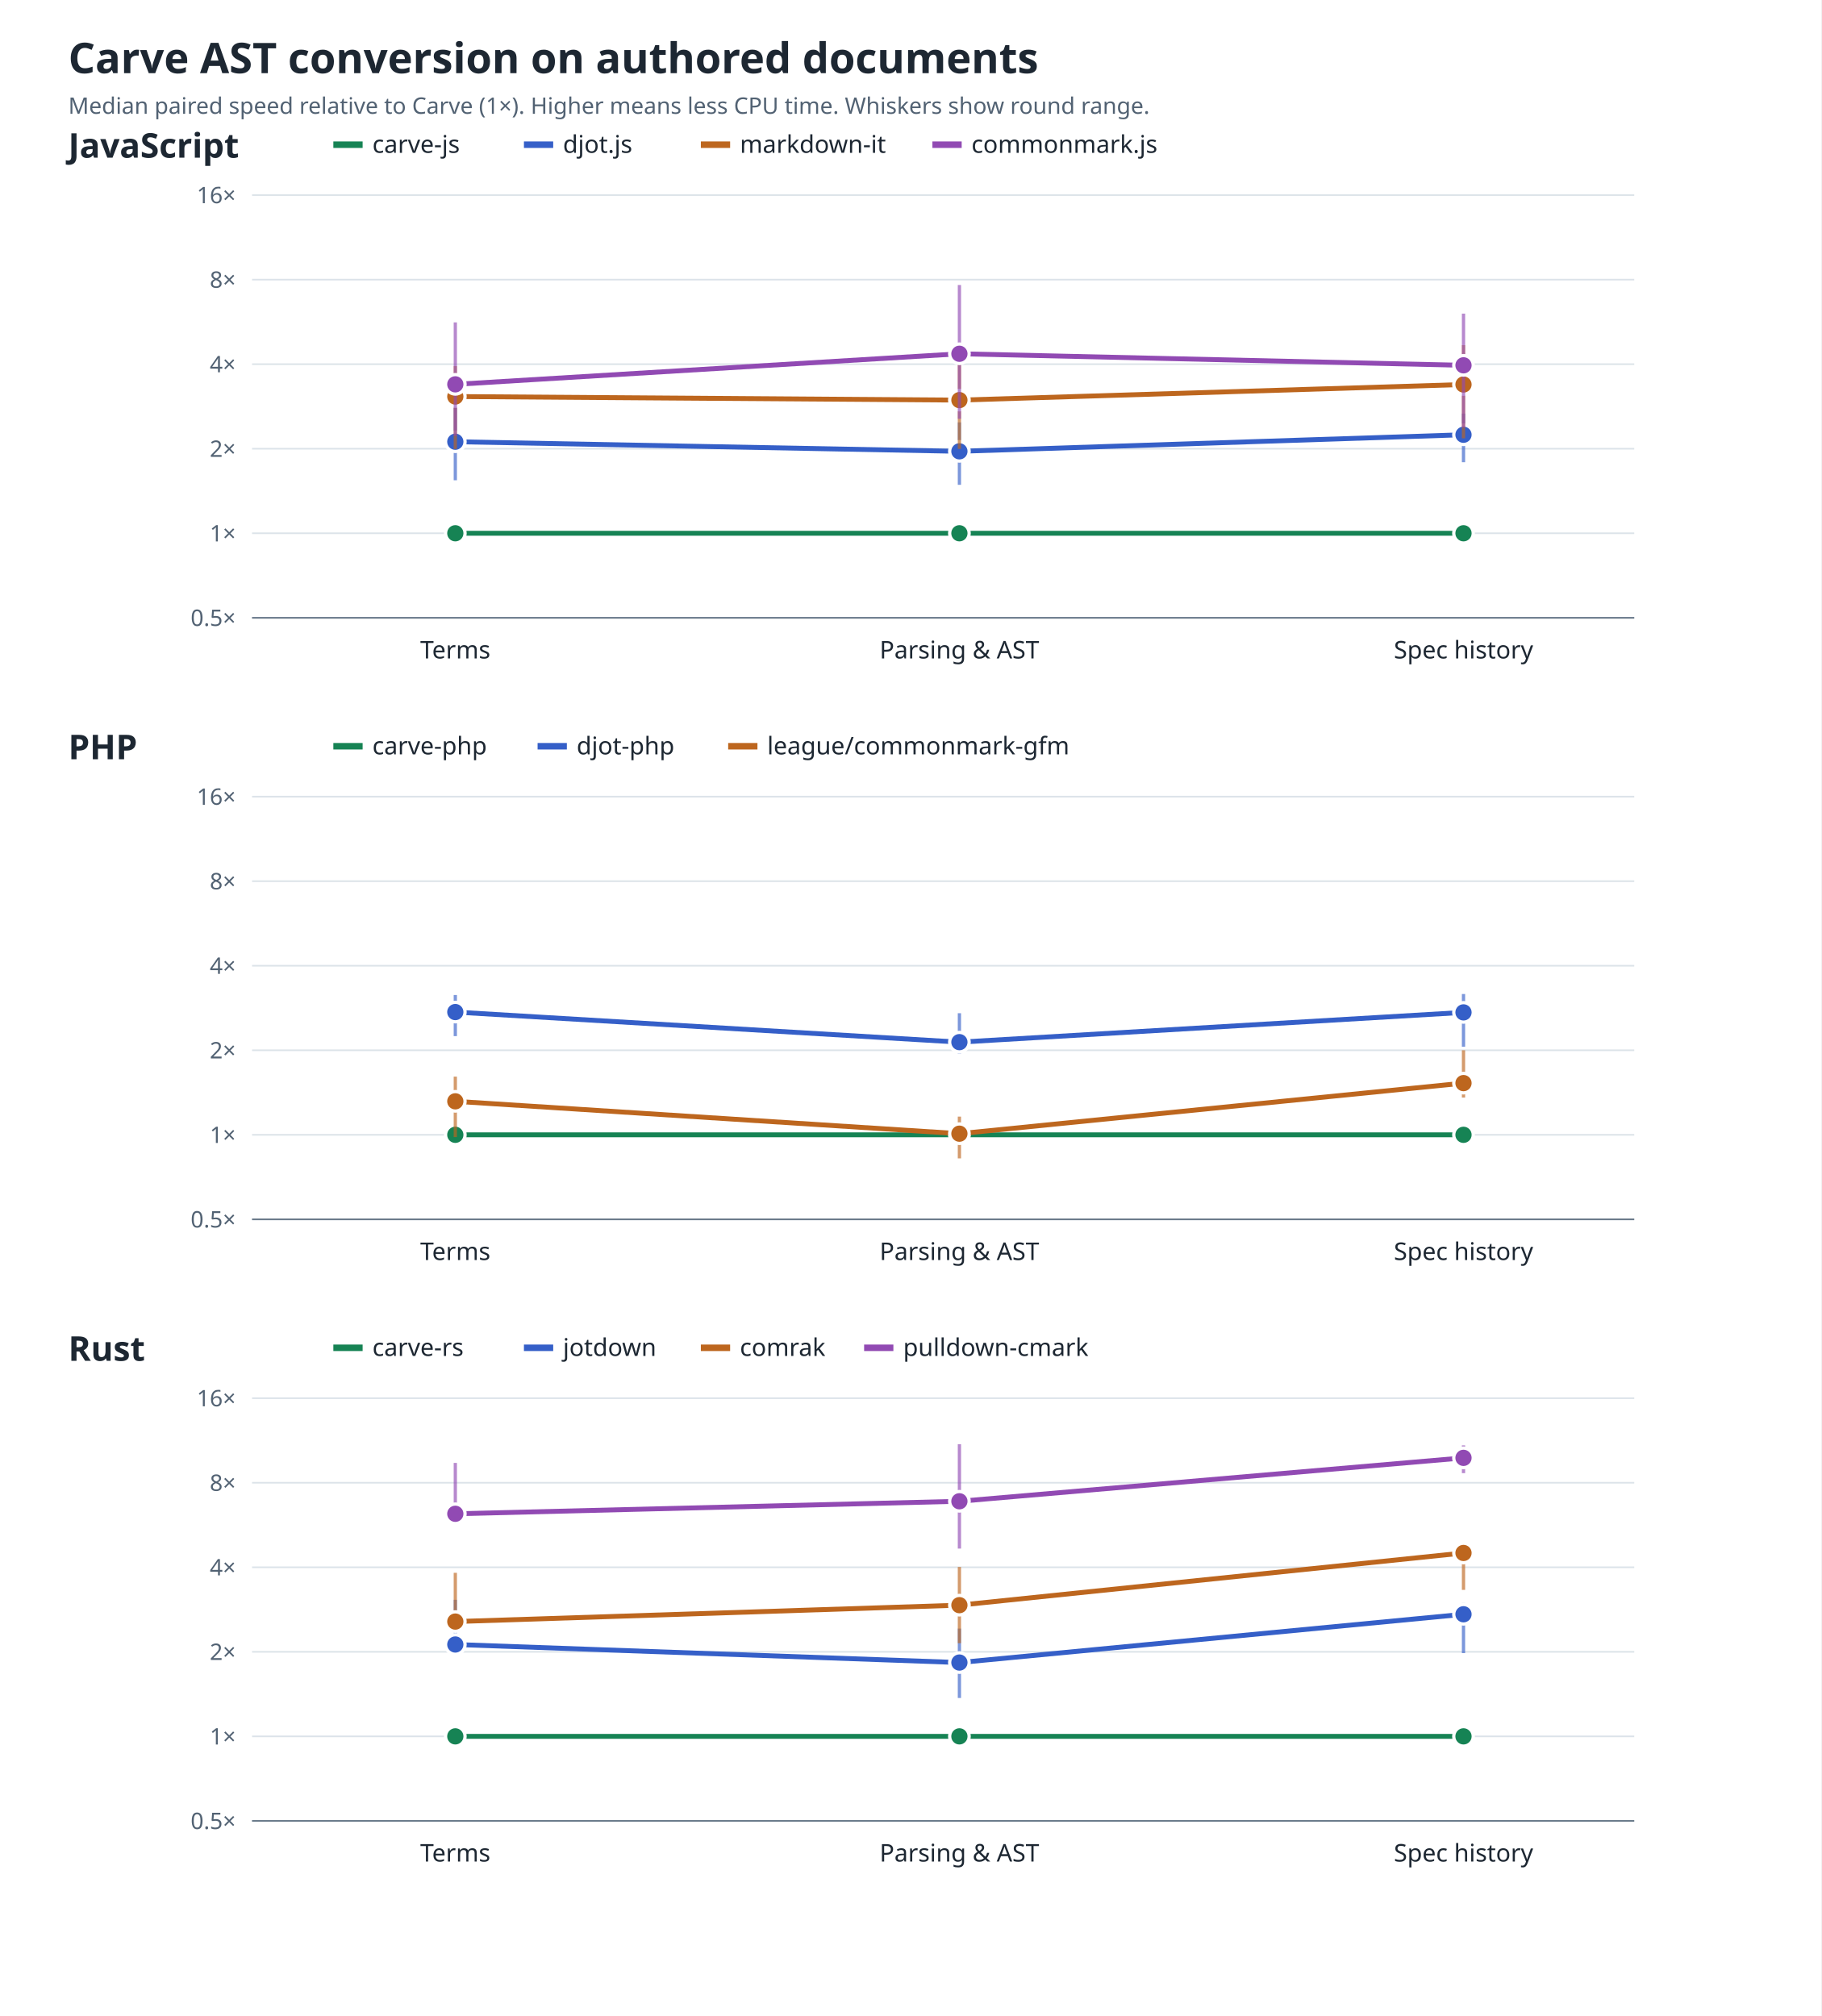
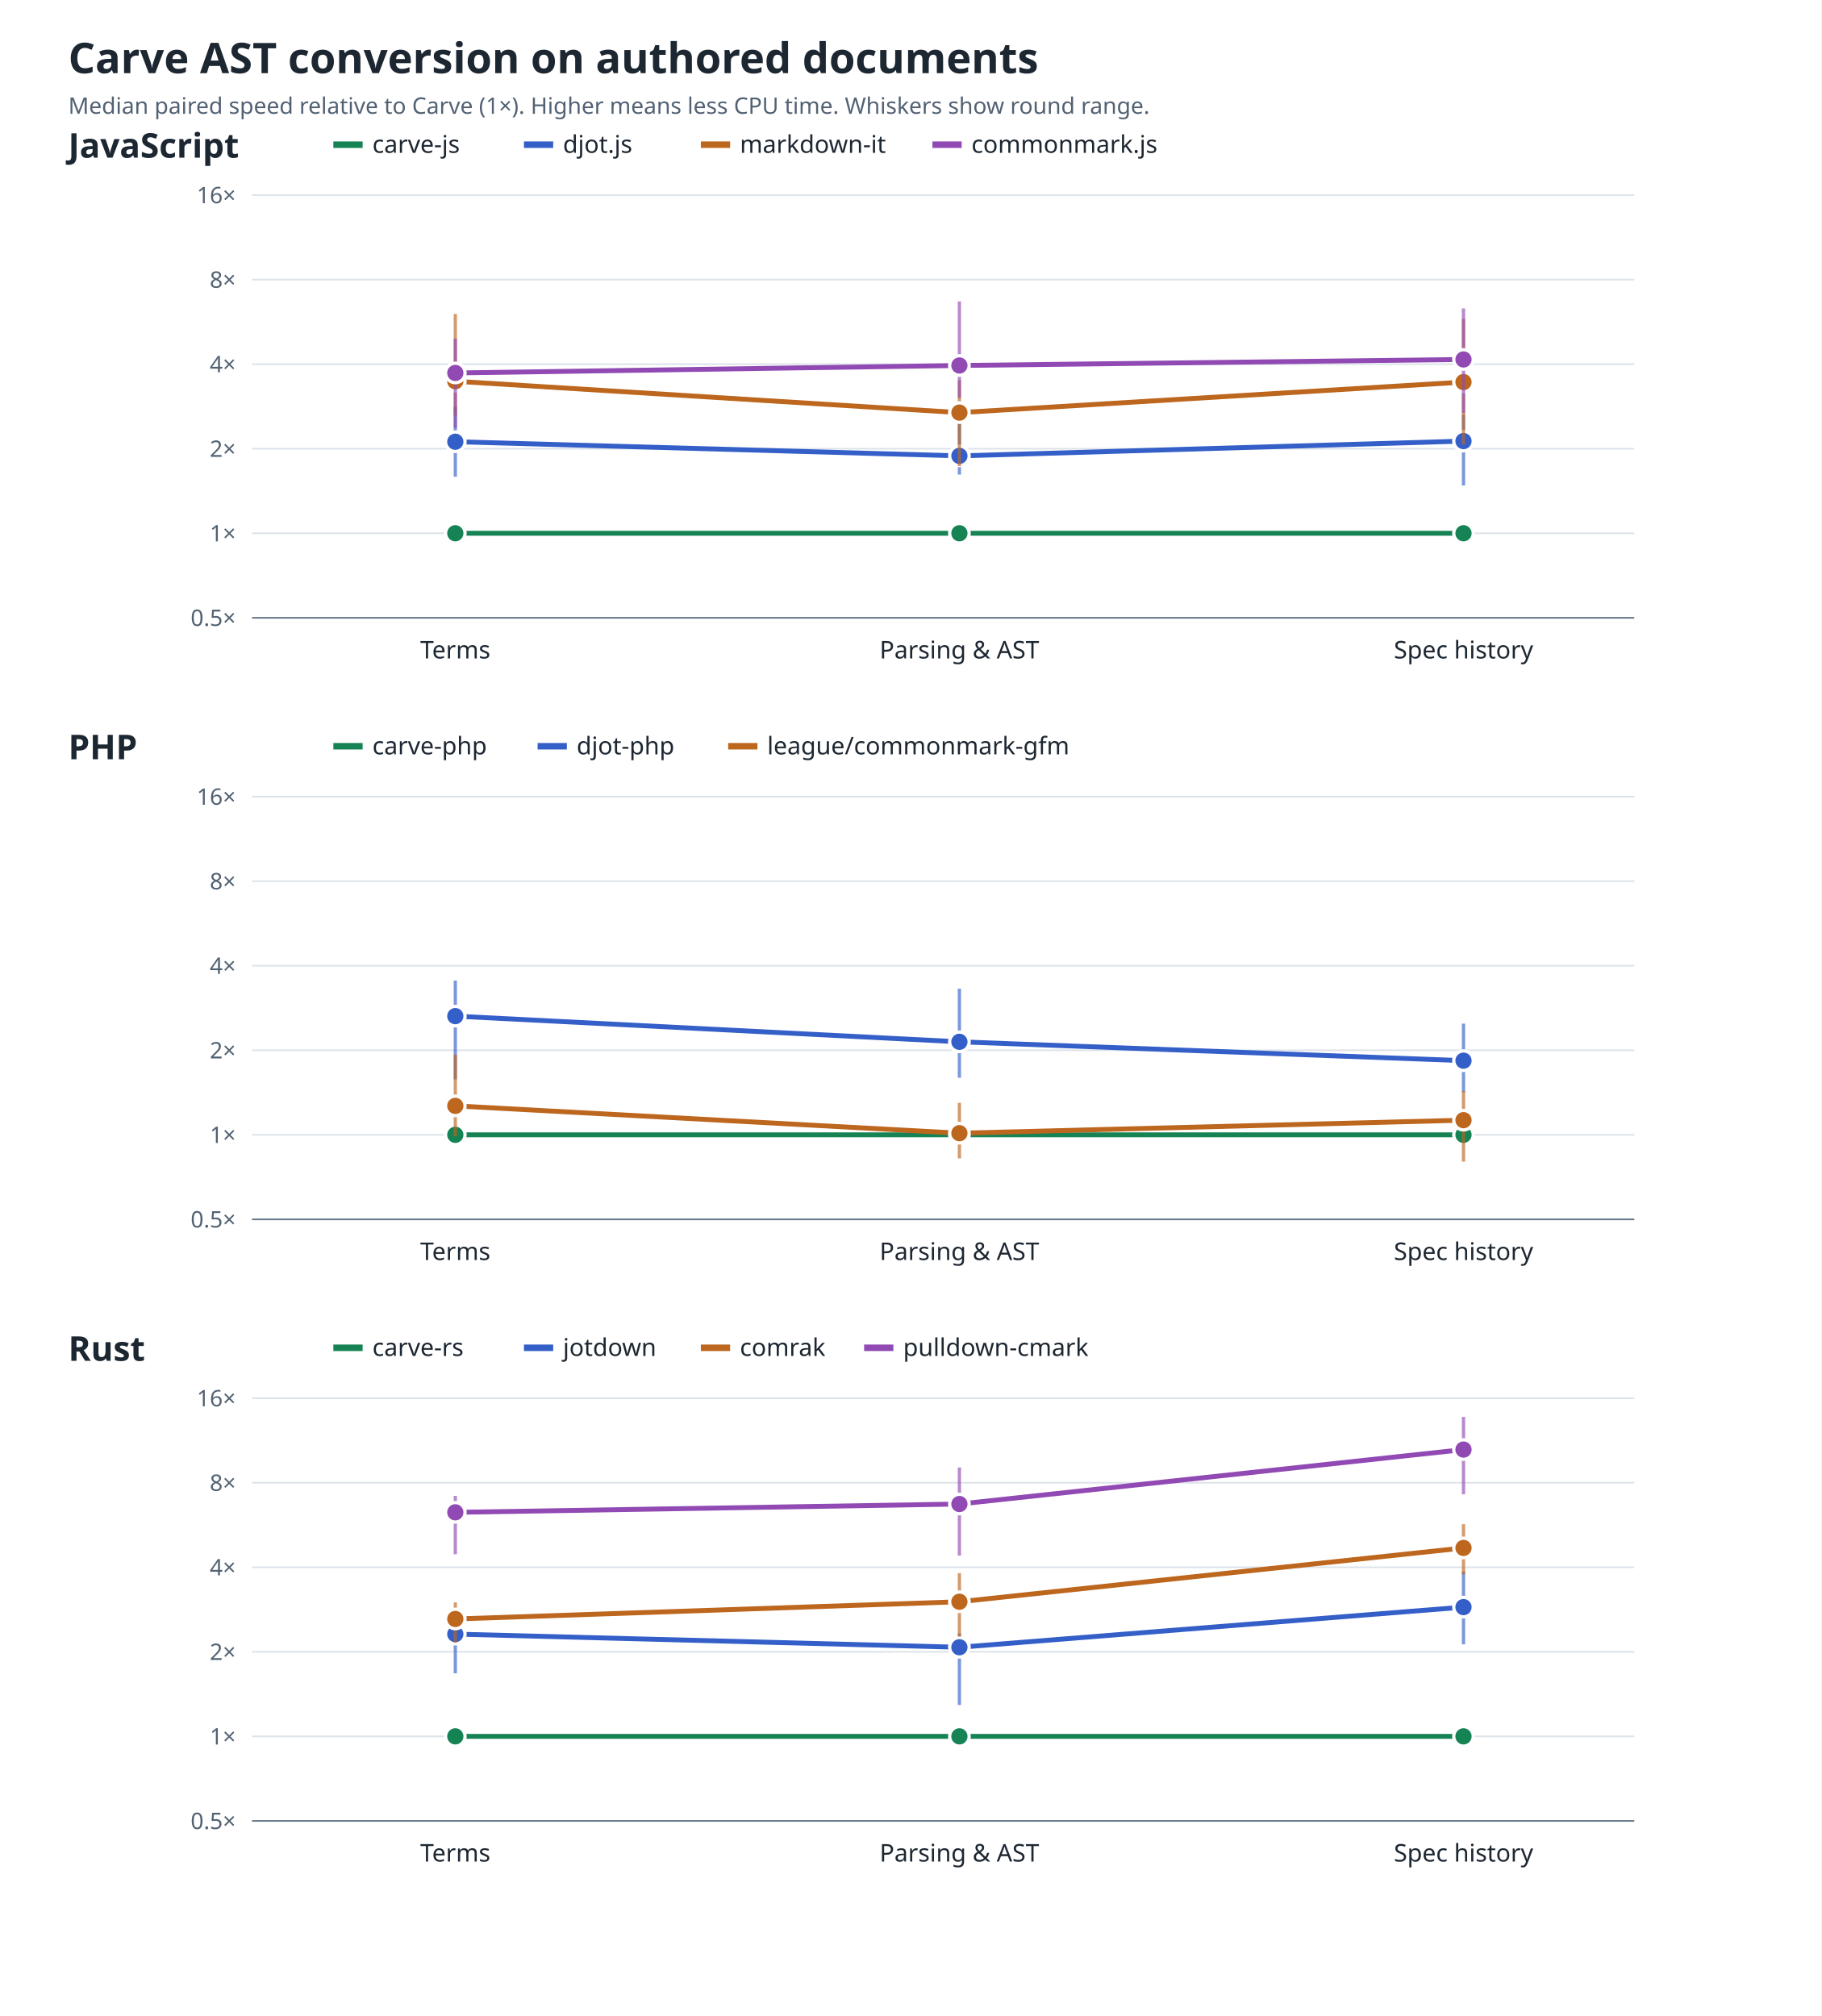
<svg xmlns="http://www.w3.org/2000/svg" role="img" aria-labelledby="title desc" viewBox="0 0 1120 1240">
  <style>text{font-family:system-ui,sans-serif;fill:#1d2732}.bg{fill:#fff}.grid{stroke:#dce3e9}.axis{stroke:#687889}.title{font-size:26px;font-weight:700}.panel{font-size:21px;font-weight:700}.label{font-size:15px}.note{font-size:14px;fill:#526273}.line{fill:none;stroke-width:3}.dot{stroke:#fff;stroke-width:2}@media(prefers-color-scheme:dark){text{fill:#edf3f8}.bg{fill:#0e1520}.grid{stroke:#354252}.axis{stroke:#a6b4c3}.note{fill:#a6b4c3}.dot{stroke:#0e1520}}</style>
  <rect class="bg" width="100%" height="100%" />
  <text x="42" y="45" class="title">Carve AST conversion on authored documents</text>
  <text x="42" y="70" class="note">Median paired speed relative to Carve (1×). Higher means less CPU time. Whiskers show round range.</text>
  <text x="42" y="97" class="panel">JavaScript</text>
  <line x1="205" y1="89" x2="223" y2="89" stroke="#168354" stroke-width="4" />
  <text x="229" y="94" class="label">carve-js</text>
  <line x1="322.2" y1="89" x2="340.2" y2="89" stroke="#355fc8" stroke-width="4" />
  <text x="346.2" y="94" class="label">djot.js</text>
  <line x1="431" y1="89" x2="449" y2="89" stroke="#bd661e" stroke-width="4" />
  <text x="455" y="94" class="label">markdown-it</text>
  <line x1="573.4" y1="89" x2="591.4" y2="89" stroke="#914ab3" stroke-width="4" />
  <text x="597.4" y="94" class="label">commonmark.js</text>
  <line class="grid" x1="155" y1="380.0" x2="1005" y2="380.0" />
  <text x="145" y="385.0" text-anchor="end" class="note">0.5×</text>
  <line class="grid" x1="155" y1="328.0" x2="1005" y2="328.0" />
  <text x="145" y="333.0" text-anchor="end" class="note">1×</text>
  <line class="grid" x1="155" y1="276.0" x2="1005" y2="276.0" />
  <text x="145" y="281.0" text-anchor="end" class="note">2×</text>
  <line class="grid" x1="155" y1="224.0" x2="1005" y2="224.0" />
  <text x="145" y="229.0" text-anchor="end" class="note">4×</text>
  <line class="grid" x1="155" y1="172.0" x2="1005" y2="172.0" />
  <text x="145" y="177.0" text-anchor="end" class="note">8×</text>
  <line class="grid" x1="155" y1="120.0" x2="1005" y2="120.0" />
  <text x="145" y="125.0" text-anchor="end" class="note">16×</text>
  <line class="axis" x1="155" y1="380" x2="1005" y2="380" />
  <text x="280" y="405" text-anchor="middle" class="label">Terms</text>
  <text x="590" y="405" text-anchor="middle" class="label">Parsing &amp; AST</text>
  <text x="900" y="405" text-anchor="middle" class="label">Spec history</text>
  <polyline class="line" stroke="#168354" points="280.0,328.0 590.0,328.0 900.0,328.0" />
  <circle class="dot" fill="#168354" cx="280" cy="328.0" r="6" />
  <circle class="dot" fill="#168354" cx="590" cy="328.0" r="6" />
  <circle class="dot" fill="#168354" cx="900" cy="328.0" r="6" />
-   <polyline class="line" stroke="#355fc8" points="280.0,271.7 590.0,277.6 900.0,267.4" />
-   <line x1="280" y1="295.4" x2="280" y2="232.5" stroke="#355fc8" stroke-width="2" opacity=".65" />
+   <polyline class="line" stroke="#355fc8" points="280.0,271.7 590.0,280.4 900.0,271.3" />
+   <line x1="280" y1="293.2" x2="280" y2="250.2" stroke="#355fc8" stroke-width="2" opacity=".65" />
  <circle class="dot" fill="#355fc8" cx="280" cy="271.7" r="6" />
-   <line x1="590" y1="298.2" x2="590" y2="259.8" stroke="#355fc8" stroke-width="2" opacity=".65" />
-   <circle class="dot" fill="#355fc8" cx="590" cy="277.6" r="6" />
-   <line x1="900" y1="284.3" x2="900" y2="254.4" stroke="#355fc8" stroke-width="2" opacity=".65" />
-   <circle class="dot" fill="#355fc8" cx="900" cy="267.4" r="6" />
-   <polyline class="line" stroke="#bd661e" points="280.0,243.9 590.0,246.1 900.0,236.5" />
-   <line x1="280" y1="276.2" x2="280" y2="225.2" stroke="#bd661e" stroke-width="2" opacity=".65" />
-   <circle class="dot" fill="#bd661e" cx="280" cy="243.9" r="6" />
-   <line x1="590" y1="276.1" x2="590" y2="216.3" stroke="#bd661e" stroke-width="2" opacity=".65" />
-   <circle class="dot" fill="#bd661e" cx="590" cy="246.1" r="6" />
-   <line x1="900" y1="269.6" x2="900" y2="212.3" stroke="#bd661e" stroke-width="2" opacity=".65" />
-   <circle class="dot" fill="#bd661e" cx="900" cy="236.5" r="6" />
-   <polyline class="line" stroke="#914ab3" points="280.0,236.4 590.0,217.6 900.0,224.7" />
-   <line x1="280" y1="268.1" x2="280" y2="198.3" stroke="#914ab3" stroke-width="2" opacity=".65" />
-   <circle class="dot" fill="#914ab3" cx="280" cy="236.4" r="6" />
-   <line x1="590" y1="257.6" x2="590" y2="175.3" stroke="#914ab3" stroke-width="2" opacity=".65" />
-   <circle class="dot" fill="#914ab3" cx="590" cy="217.6" r="6" />
-   <line x1="900" y1="263.0" x2="900" y2="192.9" stroke="#914ab3" stroke-width="2" opacity=".65" />
-   <circle class="dot" fill="#914ab3" cx="900" cy="224.7" r="6" />
+   <line x1="590" y1="291.9" x2="590" y2="254.3" stroke="#355fc8" stroke-width="2" opacity=".65" />
+   <circle class="dot" fill="#355fc8" cx="590" cy="280.4" r="6" />
+   <line x1="900" y1="298.6" x2="900" y2="255.0" stroke="#355fc8" stroke-width="2" opacity=".65" />
+   <circle class="dot" fill="#355fc8" cx="900" cy="271.3" r="6" />
+   <polyline class="line" stroke="#bd661e" points="280.0,234.5 590.0,253.8 900.0,235.0" />
+   <line x1="280" y1="255.5" x2="280" y2="193.1" stroke="#bd661e" stroke-width="2" opacity=".65" />
+   <circle class="dot" fill="#bd661e" cx="280" cy="234.5" r="6" />
+   <line x1="590" y1="286.7" x2="590" y2="233.8" stroke="#bd661e" stroke-width="2" opacity=".65" />
+   <circle class="dot" fill="#bd661e" cx="590" cy="253.8" r="6" />
+   <line x1="900" y1="273.4" x2="900" y2="196.1" stroke="#bd661e" stroke-width="2" opacity=".65" />
+   <circle class="dot" fill="#bd661e" cx="900" cy="235.0" r="6" />
+   <polyline class="line" stroke="#914ab3" points="280.0,229.4 590.0,224.8 900.0,221.1" />
+   <line x1="280" y1="263.2" x2="280" y2="208.3" stroke="#914ab3" stroke-width="2" opacity=".65" />
+   <circle class="dot" fill="#914ab3" cx="280" cy="229.4" r="6" />
+   <line x1="590" y1="244.7" x2="590" y2="185.4" stroke="#914ab3" stroke-width="2" opacity=".65" />
+   <circle class="dot" fill="#914ab3" cx="590" cy="224.8" r="6" />
+   <line x1="900" y1="254.1" x2="900" y2="189.7" stroke="#914ab3" stroke-width="2" opacity=".65" />
+   <circle class="dot" fill="#914ab3" cx="900" cy="221.1" r="6" />
  <text x="42" y="467" class="panel">PHP</text>
  <line x1="205" y1="459" x2="223" y2="459" stroke="#168354" stroke-width="4" />
  <text x="229" y="464" class="label">carve-php</text>
  <line x1="330.6" y1="459" x2="348.6" y2="459" stroke="#355fc8" stroke-width="4" />
  <text x="354.6" y="464" class="label">djot-php</text>
  <line x1="447.8" y1="459" x2="465.8" y2="459" stroke="#bd661e" stroke-width="4" />
  <text x="471.8" y="464" class="label">league/commonmark-gfm</text>
  <line class="grid" x1="155" y1="750.0" x2="1005" y2="750.0" />
  <text x="145" y="755.0" text-anchor="end" class="note">0.5×</text>
  <line class="grid" x1="155" y1="698.0" x2="1005" y2="698.0" />
  <text x="145" y="703.0" text-anchor="end" class="note">1×</text>
  <line class="grid" x1="155" y1="646.0" x2="1005" y2="646.0" />
  <text x="145" y="651.0" text-anchor="end" class="note">2×</text>
  <line class="grid" x1="155" y1="594.0" x2="1005" y2="594.0" />
  <text x="145" y="599.0" text-anchor="end" class="note">4×</text>
  <line class="grid" x1="155" y1="542.0" x2="1005" y2="542.0" />
  <text x="145" y="547.0" text-anchor="end" class="note">8×</text>
  <line class="grid" x1="155" y1="490.0" x2="1005" y2="490.0" />
  <text x="145" y="495.0" text-anchor="end" class="note">16×</text>
  <line class="axis" x1="155" y1="750" x2="1005" y2="750" />
  <text x="280" y="775" text-anchor="middle" class="label">Terms</text>
  <text x="590" y="775" text-anchor="middle" class="label">Parsing &amp; AST</text>
  <text x="900" y="775" text-anchor="middle" class="label">Spec history</text>
  <polyline class="line" stroke="#168354" points="280.0,698.0 590.0,698.0 900.0,698.0" />
  <circle class="dot" fill="#168354" cx="280" cy="698.0" r="6" />
  <circle class="dot" fill="#168354" cx="590" cy="698.0" r="6" />
  <circle class="dot" fill="#168354" cx="900" cy="698.0" r="6" />
-   <polyline class="line" stroke="#355fc8" points="280.0,622.5 590.0,641.0 900.0,622.7" />
-   <line x1="280" y1="637.3" x2="280" y2="612.0" stroke="#355fc8" stroke-width="2" opacity=".65" />
-   <circle class="dot" fill="#355fc8" cx="280" cy="622.5" r="6" />
-   <line x1="590" y1="648.0" x2="590" y2="623.2" stroke="#355fc8" stroke-width="2" opacity=".65" />
-   <circle class="dot" fill="#355fc8" cx="590" cy="641.0" r="6" />
-   <line x1="900" y1="643.8" x2="900" y2="611.4" stroke="#355fc8" stroke-width="2" opacity=".65" />
-   <circle class="dot" fill="#355fc8" cx="900" cy="622.7" r="6" />
-   <polyline class="line" stroke="#bd661e" points="280.0,677.4 590.0,697.3 900.0,666.2" />
-   <line x1="280" y1="699.4" x2="280" y2="662.2" stroke="#bd661e" stroke-width="2" opacity=".65" />
-   <circle class="dot" fill="#bd661e" cx="280" cy="677.4" r="6" />
-   <line x1="590" y1="712.5" x2="590" y2="686.8" stroke="#bd661e" stroke-width="2" opacity=".65" />
-   <circle class="dot" fill="#bd661e" cx="590" cy="697.3" r="6" />
-   <line x1="900" y1="675.1" x2="900" y2="646.0" stroke="#bd661e" stroke-width="2" opacity=".65" />
-   <circle class="dot" fill="#bd661e" cx="900" cy="666.2" r="6" />
+   <polyline class="line" stroke="#355fc8" points="280.0,625.0 590.0,640.8 900.0,652.4" />
+   <line x1="280" y1="663.9" x2="280" y2="603.1" stroke="#355fc8" stroke-width="2" opacity=".65" />
+   <circle class="dot" fill="#355fc8" cx="280" cy="625.0" r="6" />
+   <line x1="590" y1="662.9" x2="590" y2="608.1" stroke="#355fc8" stroke-width="2" opacity=".65" />
+   <circle class="dot" fill="#355fc8" cx="590" cy="640.8" r="6" />
+   <line x1="900" y1="671.8" x2="900" y2="629.6" stroke="#355fc8" stroke-width="2" opacity=".65" />
+   <circle class="dot" fill="#355fc8" cx="900" cy="652.4" r="6" />
+   <polyline class="line" stroke="#bd661e" points="280.0,680.2 590.0,697.0 900.0,689.0" />
+   <line x1="280" y1="698.9" x2="280" y2="648.7" stroke="#bd661e" stroke-width="2" opacity=".65" />
+   <circle class="dot" fill="#bd661e" cx="280" cy="680.2" r="6" />
+   <line x1="590" y1="712.5" x2="590" y2="678.3" stroke="#bd661e" stroke-width="2" opacity=".65" />
+   <circle class="dot" fill="#bd661e" cx="590" cy="697.0" r="6" />
+   <line x1="900" y1="714.5" x2="900" y2="671.1" stroke="#bd661e" stroke-width="2" opacity=".65" />
+   <circle class="dot" fill="#bd661e" cx="900" cy="689.0" r="6" />
  <text x="42" y="837" class="panel">Rust</text>
  <line x1="205" y1="829" x2="223" y2="829" stroke="#168354" stroke-width="4" />
  <text x="229" y="834" class="label">carve-rs</text>
  <line x1="322.2" y1="829" x2="340.2" y2="829" stroke="#355fc8" stroke-width="4" />
  <text x="346.2" y="834" class="label">jotdown</text>
  <line x1="431" y1="829" x2="449" y2="829" stroke="#bd661e" stroke-width="4" />
  <text x="455" y="834" class="label">comrak</text>
  <line x1="531.4" y1="829" x2="549.4" y2="829" stroke="#914ab3" stroke-width="4" />
  <text x="555.4" y="834" class="label">pulldown-cmark</text>
  <line class="grid" x1="155" y1="1120.0" x2="1005" y2="1120.0" />
  <text x="145" y="1125.0" text-anchor="end" class="note">0.5×</text>
  <line class="grid" x1="155" y1="1068.0" x2="1005" y2="1068.0" />
  <text x="145" y="1073.0" text-anchor="end" class="note">1×</text>
  <line class="grid" x1="155" y1="1016.0" x2="1005" y2="1016.0" />
  <text x="145" y="1021.0" text-anchor="end" class="note">2×</text>
  <line class="grid" x1="155" y1="964.0" x2="1005" y2="964.0" />
  <text x="145" y="969.0" text-anchor="end" class="note">4×</text>
  <line class="grid" x1="155" y1="912.0" x2="1005" y2="912.0" />
  <text x="145" y="917.0" text-anchor="end" class="note">8×</text>
  <line class="grid" x1="155" y1="860.0" x2="1005" y2="860.0" />
  <text x="145" y="865.0" text-anchor="end" class="note">16×</text>
  <line class="axis" x1="155" y1="1120" x2="1005" y2="1120" />
  <text x="280" y="1145" text-anchor="middle" class="label">Terms</text>
  <text x="590" y="1145" text-anchor="middle" class="label">Parsing &amp; AST</text>
  <text x="900" y="1145" text-anchor="middle" class="label">Spec history</text>
  <polyline class="line" stroke="#168354" points="280.0,1068.0 590.0,1068.0 900.0,1068.0" />
  <circle class="dot" fill="#168354" cx="280" cy="1068.0" r="6" />
  <circle class="dot" fill="#168354" cx="590" cy="1068.0" r="6" />
  <circle class="dot" fill="#168354" cx="900" cy="1068.0" r="6" />
-   <polyline class="line" stroke="#355fc8" points="280.0,1011.5 590.0,1022.6 900.0,992.9" />
-   <line x1="280" y1="1014.4" x2="280" y2="984.0" stroke="#355fc8" stroke-width="2" opacity=".65" />
-   <circle class="dot" fill="#355fc8" cx="280" cy="1011.5" r="6" />
-   <line x1="590" y1="1044.4" x2="590" y2="1001.7" stroke="#355fc8" stroke-width="2" opacity=".65" />
-   <circle class="dot" fill="#355fc8" cx="590" cy="1022.6" r="6" />
-   <line x1="900" y1="1016.8" x2="900" y2="986.0" stroke="#355fc8" stroke-width="2" opacity=".65" />
-   <circle class="dot" fill="#355fc8" cx="900" cy="992.9" r="6" />
-   <polyline class="line" stroke="#bd661e" points="280.0,997.4 590.0,987.3 900.0,955.2" />
-   <line x1="280" y1="1003.3" x2="280" y2="967.4" stroke="#bd661e" stroke-width="2" opacity=".65" />
-   <circle class="dot" fill="#bd661e" cx="280" cy="997.4" r="6" />
-   <line x1="590" y1="1010.7" x2="590" y2="963.8" stroke="#bd661e" stroke-width="2" opacity=".65" />
-   <circle class="dot" fill="#bd661e" cx="590" cy="987.3" r="6" />
-   <line x1="900" y1="977.9" x2="900" y2="949.5" stroke="#bd661e" stroke-width="2" opacity=".65" />
-   <circle class="dot" fill="#bd661e" cx="900" cy="955.2" r="6" />
-   <polyline class="line" stroke="#914ab3" points="280.0,931.1 590.0,923.4 900.0,896.7" />
-   <line x1="280" y1="935.9" x2="280" y2="899.8" stroke="#914ab3" stroke-width="2" opacity=".65" />
-   <circle class="dot" fill="#914ab3" cx="280" cy="931.1" r="6" />
-   <line x1="590" y1="952.5" x2="590" y2="888.3" stroke="#914ab3" stroke-width="2" opacity=".65" />
-   <circle class="dot" fill="#914ab3" cx="590" cy="923.4" r="6" />
-   <line x1="900" y1="906.1" x2="900" y2="889.0" stroke="#914ab3" stroke-width="2" opacity=".65" />
-   <circle class="dot" fill="#914ab3" cx="900" cy="896.7" r="6" />
+   <polyline class="line" stroke="#355fc8" points="280.0,1005.1 590.0,1013.2 900.0,988.5" />
+   <line x1="280" y1="1029.2" x2="280" y2="992.1" stroke="#355fc8" stroke-width="2" opacity=".65" />
+   <circle class="dot" fill="#355fc8" cx="280" cy="1005.1" r="6" />
+   <line x1="590" y1="1048.7" x2="590" y2="1004.7" stroke="#355fc8" stroke-width="2" opacity=".65" />
+   <circle class="dot" fill="#355fc8" cx="590" cy="1013.2" r="6" />
+   <line x1="900" y1="1011.4" x2="900" y2="966.6" stroke="#355fc8" stroke-width="2" opacity=".65" />
+   <circle class="dot" fill="#355fc8" cx="900" cy="988.5" r="6" />
+   <polyline class="line" stroke="#bd661e" points="280.0,995.8 590.0,985.2 900.0,952.1" />
+   <line x1="280" y1="1010.4" x2="280" y2="985.6" stroke="#bd661e" stroke-width="2" opacity=".65" />
+   <circle class="dot" fill="#bd661e" cx="280" cy="995.8" r="6" />
+   <line x1="590" y1="1006.7" x2="590" y2="967.6" stroke="#bd661e" stroke-width="2" opacity=".65" />
+   <circle class="dot" fill="#bd661e" cx="590" cy="985.2" r="6" />
+   <line x1="900" y1="968.4" x2="900" y2="937.5" stroke="#bd661e" stroke-width="2" opacity=".65" />
+   <circle class="dot" fill="#bd661e" cx="900" cy="952.1" r="6" />
+   <polyline class="line" stroke="#914ab3" points="280.0,930.2 590.0,925.1 900.0,891.6" />
+   <line x1="280" y1="956.0" x2="280" y2="920.1" stroke="#914ab3" stroke-width="2" opacity=".65" />
+   <circle class="dot" fill="#914ab3" cx="280" cy="930.2" r="6" />
+   <line x1="590" y1="956.8" x2="590" y2="902.6" stroke="#914ab3" stroke-width="2" opacity=".65" />
+   <circle class="dot" fill="#914ab3" cx="590" cy="925.1" r="6" />
+   <line x1="900" y1="919.1" x2="900" y2="871.5" stroke="#914ab3" stroke-width="2" opacity=".65" />
+   <circle class="dot" fill="#914ab3" cx="900" cy="891.6" r="6" />
</svg>
